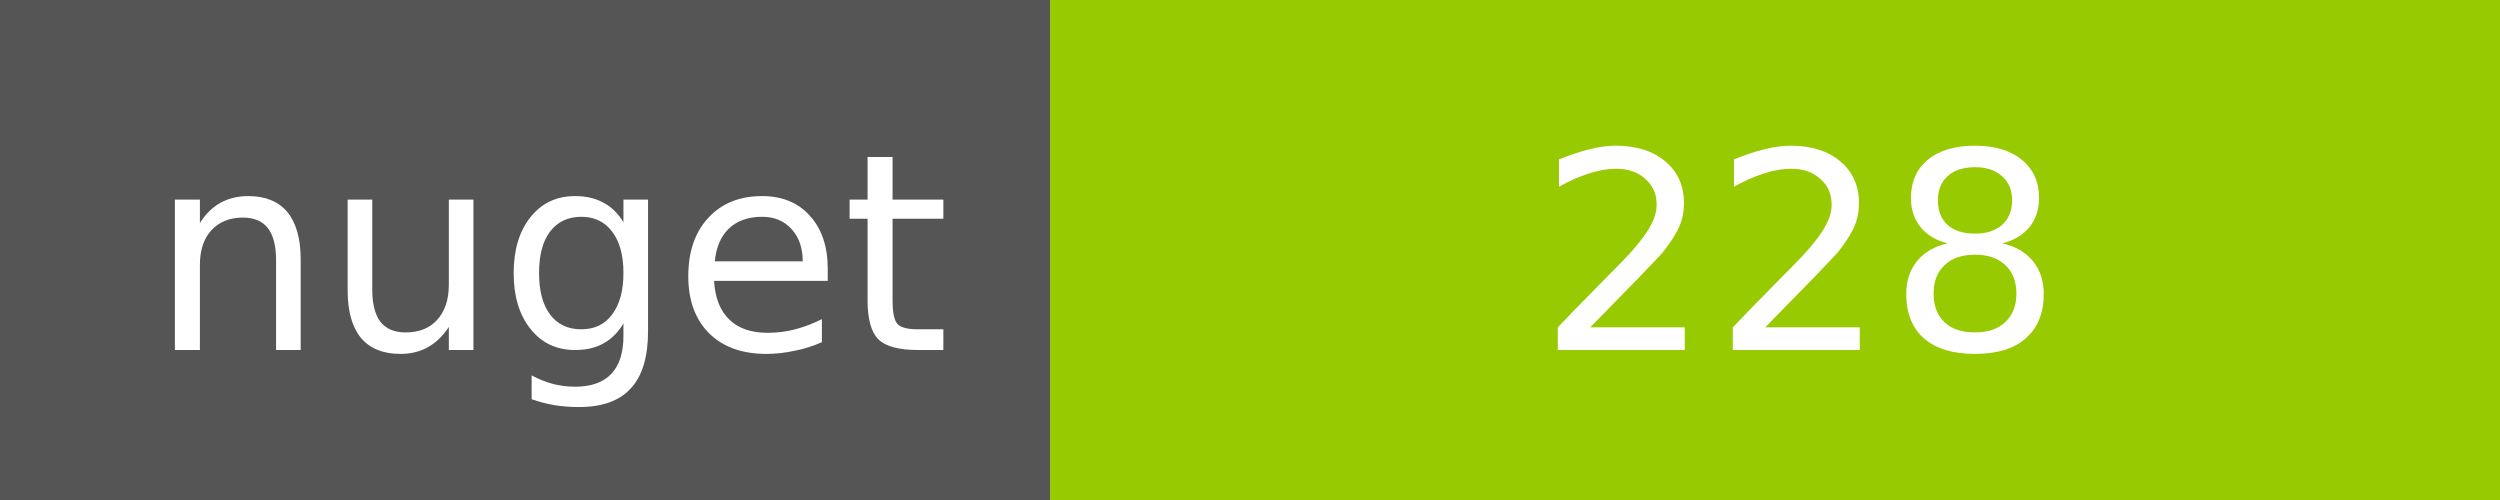
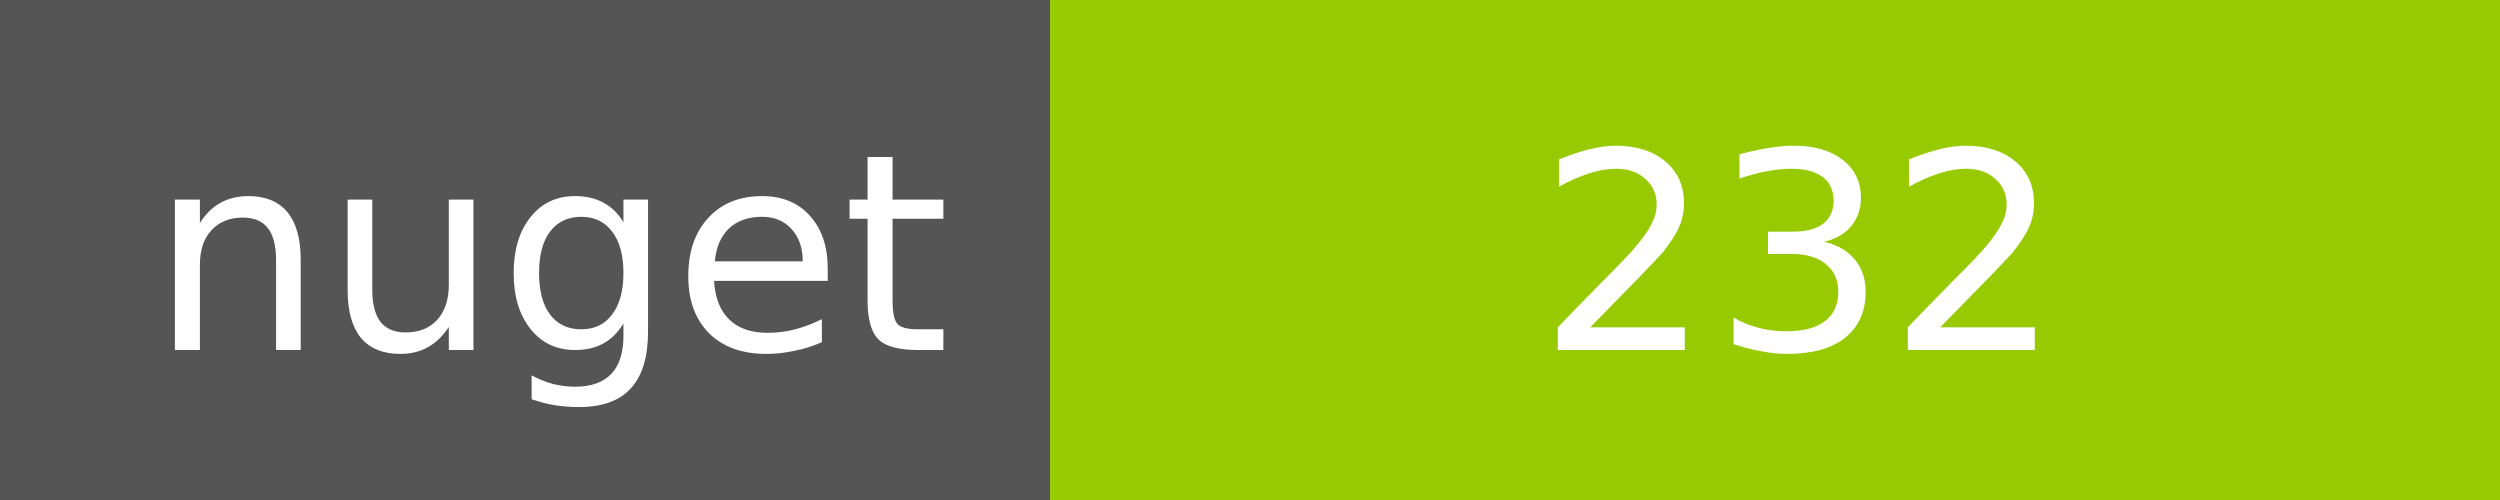
<svg xmlns="http://www.w3.org/2000/svg" width="100" height="20">
  <g shape-rendering="crispEdges">
    <path fill="#555" d="M0 0h42v20H0z" />
    <path fill="#97CA00" d="M42 0h58v20H42z" />
  </g>
  <g fill="#fff" text-anchor="middle" font-family="DejaVu Sans,Verdana,Geneva,sans-serif" font-size="11">
    <text x="22" y="14">nuget</text>
-     <text x="72" y="14">228</text>
+     <text x="72" y="14">232</text>
  </g>
</svg>
